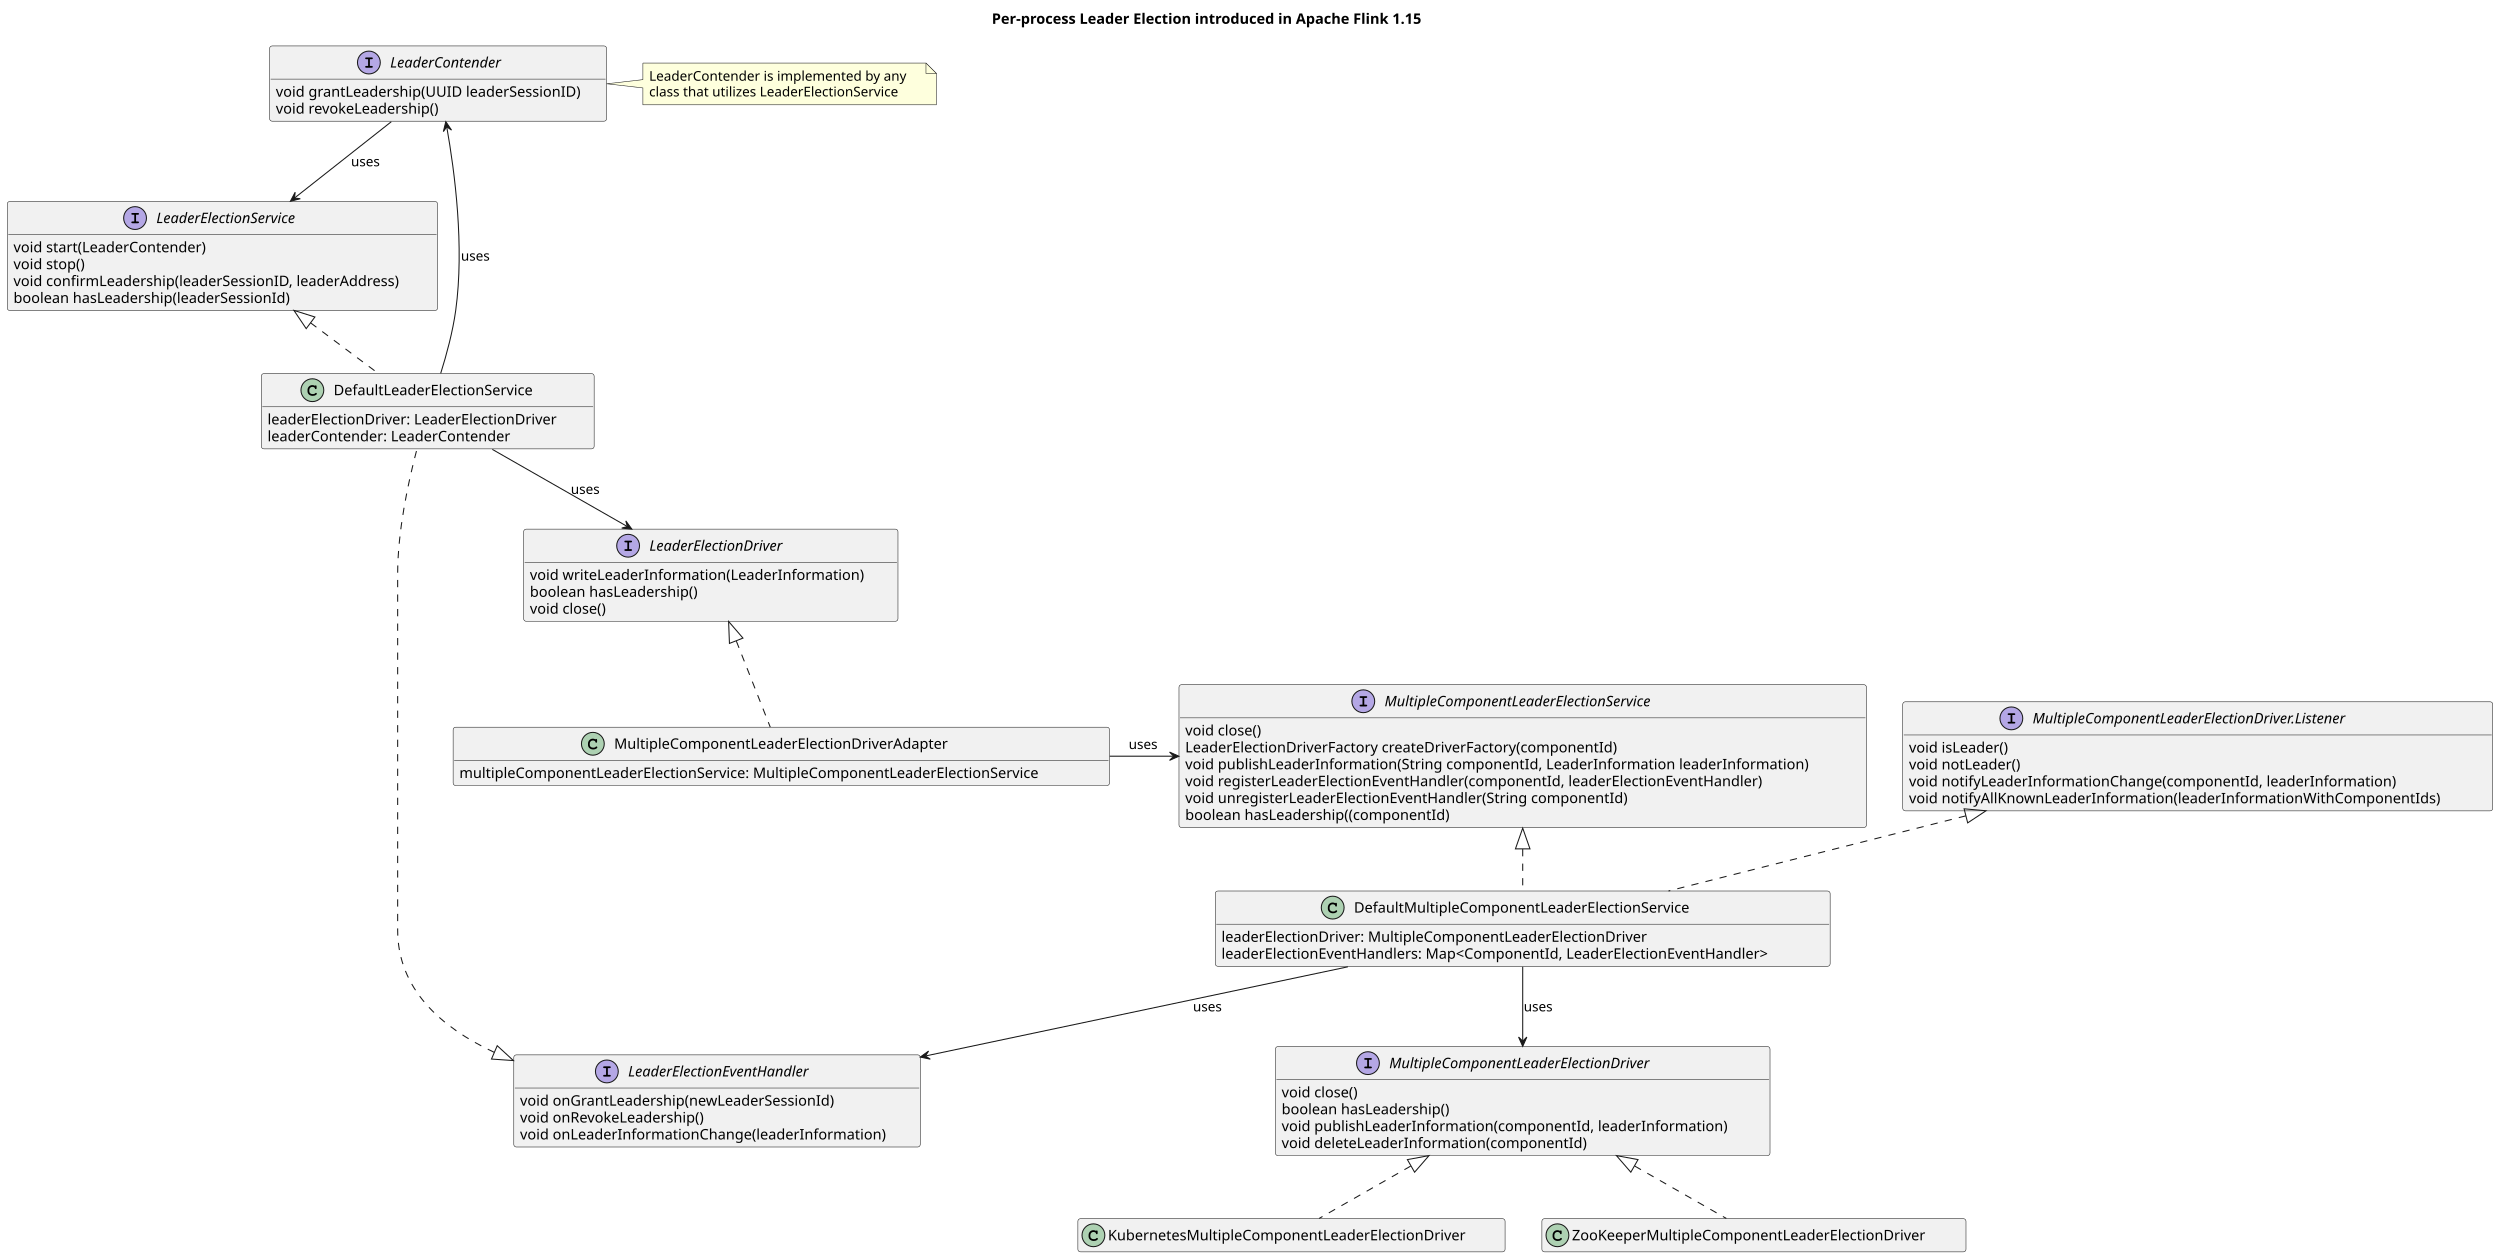
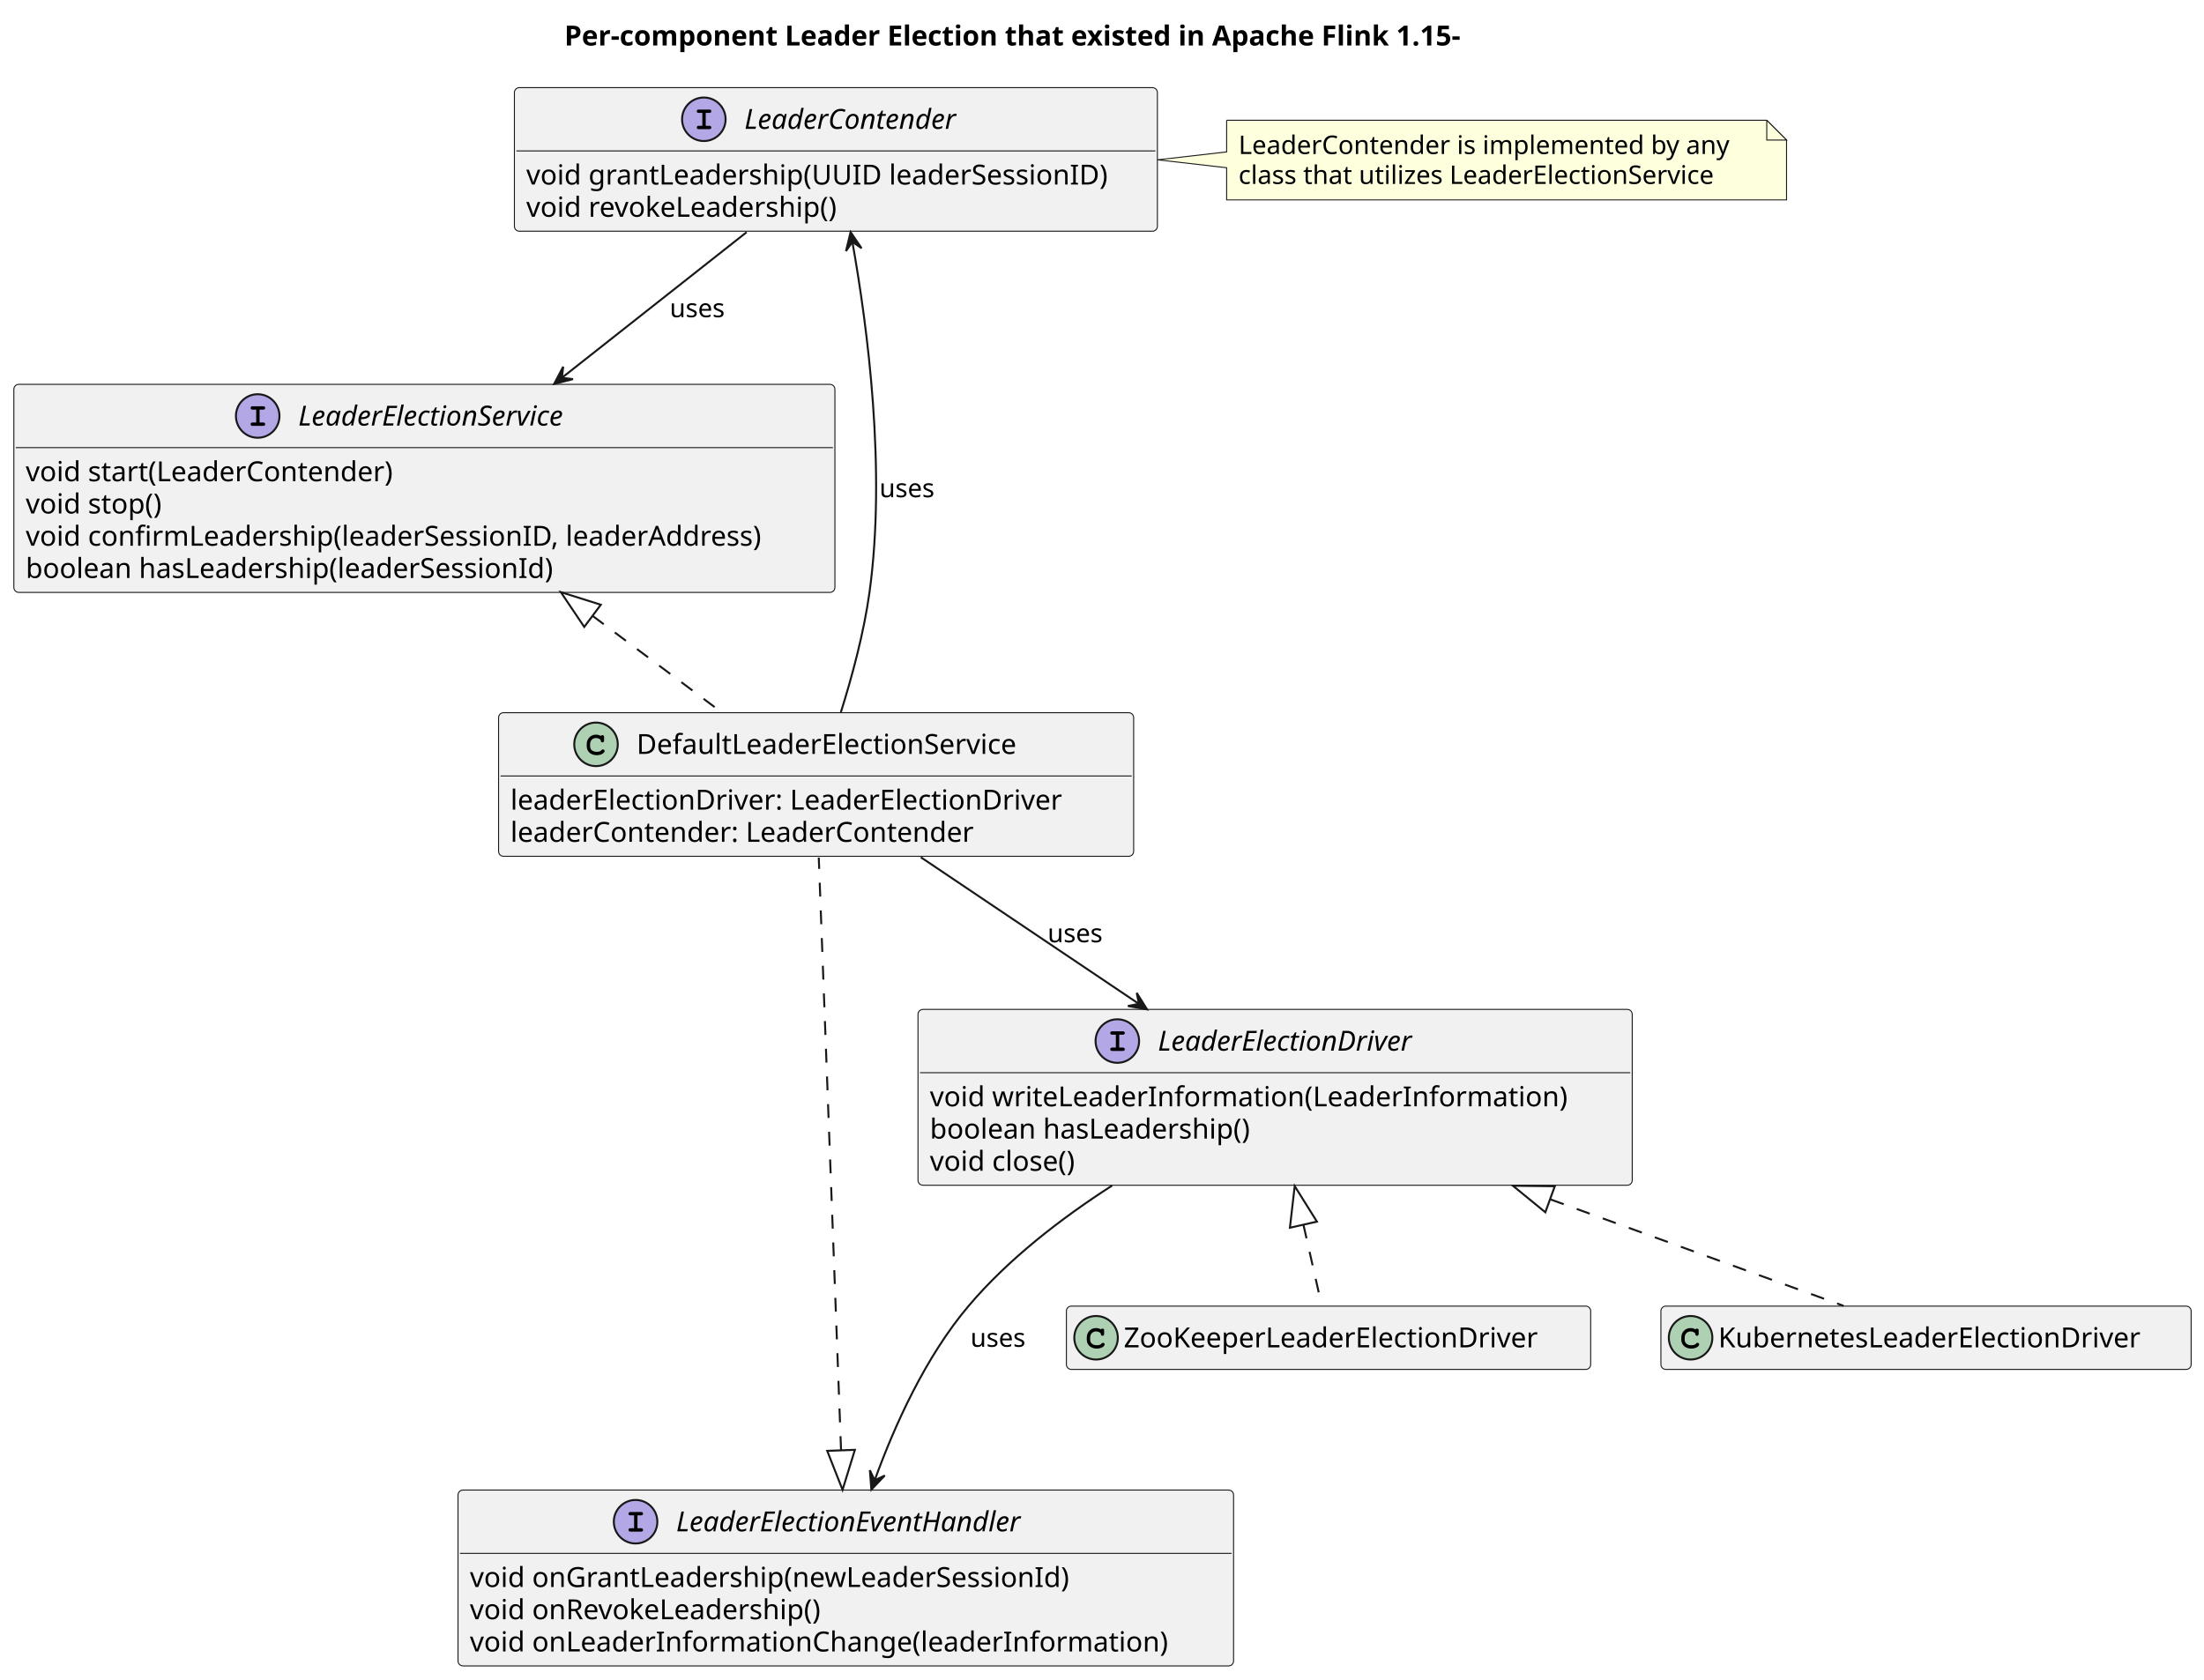
- <svg xmlns="http://www.w3.org/2000/svg" contentStyleType="text/css" height="1214px" preserveAspectRatio="none" style="width:2411px;height:1214px;background:#FFFFFF;" version="1.1" viewBox="0 0 2411 1214" width="2411px" zoomAndPan="magnify">
+ <svg xmlns="http://www.w3.org/2000/svg" contentStyleType="text/css" height="849px" preserveAspectRatio="none" style="width:1114px;height:849px;background:#FFFFFF;" version="1.1" viewBox="0 0 1114 849" width="1114px" zoomAndPan="magnify">
  <defs />
  <g>
-     <text fill="#000000" font-family="sans-serif" font-size="14" font-weight="bold" lengthAdjust="spacing" textLength="484" x="956.5" y="22.995">Per-process Leader Election introduced in Apache Flink 1.15</text>
-     <g id="elem_MultipleComponentLeaderElectionDriver">
-       <rect codeLine="5" fill="#F1F1F1" height="105.188" id="MultipleComponentLeaderElectionDriver" rx="2.5" ry="2.5" style="stroke:#181818;stroke-width:0.5;" width="477" x="1230" y="1009.297" />
-       <ellipse cx="1319.25" cy="1025.297" fill="#B4A7E5" rx="11" ry="11" style="stroke:#181818;stroke-width:1.0;" />
-       <path d="M1320.203,1022.078 L1321.922,1022.078 C1322.312,1022.078 1322.5,1022.047 1322.625,1021.969 C1322.891,1021.812 1323.031,1021.531 1323.031,1021.234 C1323.031,1020.969 1322.922,1020.703 1322.688,1020.531 C1322.516,1020.422 1322.375,1020.391 1321.922,1020.391 L1316.781,1020.391 C1316.344,1020.391 1316.219,1020.406 1316.062,1020.5 C1315.812,1020.656 1315.656,1020.953 1315.656,1021.234 C1315.656,1021.516 1315.797,1021.766 1316.016,1021.938 C1316.172,1022.047 1316.359,1022.078 1316.781,1022.078 L1318.5,1022.078 L1318.5,1028.594 L1316.781,1028.594 C1316.344,1028.594 1316.219,1028.609 1316.062,1028.719 C1315.812,1028.875 1315.656,1029.156 1315.656,1029.453 C1315.656,1029.703 1315.797,1029.969 1316.016,1030.125 C1316.172,1030.25 1316.375,1030.297 1316.781,1030.297 L1321.922,1030.297 C1322.672,1030.297 1323.031,1030.016 1323.031,1029.453 C1323.031,1029.172 1322.922,1028.922 1322.688,1028.75 C1322.516,1028.625 1322.375,1028.594 1321.922,1028.594 L1320.203,1028.594 L1320.203,1022.078 Z " fill="#000000" />
-       <text fill="#000000" font-family="sans-serif" font-size="14" font-style="italic" lengthAdjust="spacing" textLength="290" x="1339.75" y="1030.144">MultipleComponentLeaderElectionDriver</text>
-       <line style="stroke:#181818;stroke-width:0.5;" x1="1231" x2="1706" y1="1041.297" y2="1041.297" />
-       <text fill="#000000" font-family="sans-serif" font-size="14" lengthAdjust="spacing" textLength="81" x="1236" y="1058.292">void close()</text>
-       <text fill="#000000" font-family="sans-serif" font-size="14" lengthAdjust="spacing" textLength="175" x="1236" y="1074.589">boolean hasLeadership()</text>
-       <text fill="#000000" font-family="sans-serif" font-size="14" lengthAdjust="spacing" textLength="465" x="1236" y="1090.886">void publishLeaderInformation(componentId, leaderInformation)</text>
-       <text fill="#000000" font-family="sans-serif" font-size="14" lengthAdjust="spacing" textLength="322" x="1236" y="1107.183">void deleteLeaderInformation(componentId)</text>
-     </g>
-     <g id="elem_MultipleComponentLeaderElectionDriver.Listener">
-       <rect codeLine="13" fill="#F1F1F1" height="105.188" id="MultipleComponentLeaderElectionDriver.Listener" rx="2.5" ry="2.5" style="stroke:#181818;stroke-width:0.5;" width="569" x="1835" y="676.797" />
-       <ellipse cx="1939.75" cy="692.797" fill="#B4A7E5" rx="11" ry="11" style="stroke:#181818;stroke-width:1.0;" />
-       <path d="M1940.703,689.578 L1942.422,689.578 C1942.812,689.578 1943,689.547 1943.125,689.469 C1943.391,689.312 1943.531,689.031 1943.531,688.734 C1943.531,688.469 1943.422,688.203 1943.188,688.031 C1943.016,687.922 1942.875,687.891 1942.422,687.891 L1937.281,687.891 C1936.844,687.891 1936.719,687.906 1936.562,688 C1936.312,688.156 1936.156,688.453 1936.156,688.734 C1936.156,689.016 1936.297,689.266 1936.516,689.438 C1936.672,689.547 1936.859,689.578 1937.281,689.578 L1939,689.578 L1939,696.094 L1937.281,696.094 C1936.844,696.094 1936.719,696.109 1936.562,696.219 C1936.312,696.375 1936.156,696.656 1936.156,696.953 C1936.156,697.203 1936.297,697.469 1936.516,697.625 C1936.672,697.75 1936.875,697.797 1937.281,697.797 L1942.422,697.797 C1943.172,697.797 1943.531,697.516 1943.531,696.953 C1943.531,696.672 1943.422,696.422 1943.188,696.25 C1943.016,696.125 1942.875,696.094 1942.422,696.094 L1940.703,696.094 L1940.703,689.578 Z " fill="#000000" />
-       <text fill="#000000" font-family="sans-serif" font-size="14" font-style="italic" lengthAdjust="spacing" textLength="351" x="1960.25" y="697.644">MultipleComponentLeaderElectionDriver.Listener</text>
-       <line style="stroke:#181818;stroke-width:0.5;" x1="1836" x2="2403" y1="708.797" y2="708.797" />
-       <text fill="#000000" font-family="sans-serif" font-size="14" lengthAdjust="spacing" textLength="104" x="1841" y="725.792">void isLeader()</text>
-       <text fill="#000000" font-family="sans-serif" font-size="14" lengthAdjust="spacing" textLength="118" x="1841" y="742.089">void notLeader()</text>
-       <text fill="#000000" font-family="sans-serif" font-size="14" lengthAdjust="spacing" textLength="510" x="1841" y="758.386">void notifyLeaderInformationChange(componentId, leaderInformation)</text>
-       <text fill="#000000" font-family="sans-serif" font-size="14" lengthAdjust="spacing" textLength="557" x="1841" y="774.683">void notifyAllKnownLeaderInformation(leaderInformationWithComponentIds)</text>
-     </g>
-     <g id="elem_MultipleComponentLeaderElectionService">
-       <rect codeLine="21" fill="#F1F1F1" height="137.781" id="MultipleComponentLeaderElectionService" rx="2.5" ry="2.5" style="stroke:#181818;stroke-width:0.5;" width="663" x="1137" y="660.297" />
-       <ellipse cx="1314.75" cy="676.297" fill="#B4A7E5" rx="11" ry="11" style="stroke:#181818;stroke-width:1.0;" />
-       <path d="M1315.703,673.078 L1317.422,673.078 C1317.812,673.078 1318,673.047 1318.125,672.969 C1318.391,672.812 1318.531,672.531 1318.531,672.234 C1318.531,671.969 1318.422,671.703 1318.188,671.531 C1318.016,671.422 1317.875,671.391 1317.422,671.391 L1312.281,671.391 C1311.844,671.391 1311.719,671.406 1311.562,671.5 C1311.312,671.656 1311.156,671.953 1311.156,672.234 C1311.156,672.516 1311.297,672.766 1311.516,672.938 C1311.672,673.047 1311.859,673.078 1312.281,673.078 L1314,673.078 L1314,679.594 L1312.281,679.594 C1311.844,679.594 1311.719,679.609 1311.562,679.719 C1311.312,679.875 1311.156,680.156 1311.156,680.453 C1311.156,680.703 1311.297,680.969 1311.516,681.125 C1311.672,681.25 1311.875,681.297 1312.281,681.297 L1317.422,681.297 C1318.172,681.297 1318.531,681.016 1318.531,680.453 C1318.531,680.172 1318.422,679.922 1318.188,679.75 C1318.016,679.625 1317.875,679.594 1317.422,679.594 L1315.703,679.594 L1315.703,673.078 Z " fill="#000000" />
-       <text fill="#000000" font-family="sans-serif" font-size="14" font-style="italic" lengthAdjust="spacing" textLength="299" x="1335.25" y="681.144">MultipleComponentLeaderElectionService</text>
-       <line style="stroke:#181818;stroke-width:0.5;" x1="1138" x2="1799" y1="692.297" y2="692.297" />
-       <text fill="#000000" font-family="sans-serif" font-size="14" lengthAdjust="spacing" textLength="81" x="1143" y="709.292">void close()</text>
-       <text fill="#000000" font-family="sans-serif" font-size="14" lengthAdjust="spacing" textLength="462" x="1143" y="725.589">LeaderElectionDriverFactory createDriverFactory(componentId)</text>
-       <text fill="#000000" font-family="sans-serif" font-size="14" lengthAdjust="spacing" textLength="651" x="1143" y="741.886">void publishLeaderInformation(String componentId, LeaderInformation leaderInformation)</text>
-       <text fill="#000000" font-family="sans-serif" font-size="14" lengthAdjust="spacing" textLength="612" x="1143" y="758.183">void registerLeaderElectionEventHandler(componentId, leaderElectionEventHandler)</text>
-       <text fill="#000000" font-family="sans-serif" font-size="14" lengthAdjust="spacing" textLength="468" x="1143" y="774.48">void unregisterLeaderElectionEventHandler(String componentId)</text>
-       <text fill="#000000" font-family="sans-serif" font-size="14" lengthAdjust="spacing" textLength="277" x="1143" y="790.776">boolean hasLeadership((componentId)</text>
-     </g>
+     <text fill="#000000" font-family="sans-serif" font-size="14" font-weight="bold" lengthAdjust="spacing" textLength="530" x="285.25" y="22.995">Per-component Leader Election that existed in Apache Flink 1.15-</text>
    <g id="elem_LeaderContender">
-       <rect codeLine="31" fill="#F1F1F1" height="72.594" id="LeaderContender" rx="2.5" ry="2.5" style="stroke:#181818;stroke-width:0.5;" width="325" x="260" y="44.297" />
+       <rect codeLine="5" fill="#F1F1F1" height="72.594" id="LeaderContender" rx="2.5" ry="2.5" style="stroke:#181818;stroke-width:0.5;" width="325" x="260" y="44.297" />
      <ellipse cx="355.75" cy="60.297" fill="#B4A7E5" rx="11" ry="11" style="stroke:#181818;stroke-width:1.0;" />
      <path d="M356.703,57.078 L358.422,57.078 C358.812,57.078 359,57.047 359.125,56.969 C359.391,56.812 359.531,56.531 359.531,56.234 C359.531,55.969 359.422,55.703 359.188,55.531 C359.016,55.422 358.875,55.391 358.422,55.391 L353.281,55.391 C352.844,55.391 352.719,55.406 352.562,55.5 C352.312,55.656 352.156,55.953 352.156,56.234 C352.156,56.516 352.297,56.766 352.516,56.938 C352.672,57.047 352.859,57.078 353.281,57.078 L355,57.078 L355,63.594 L353.281,63.594 C352.844,63.594 352.719,63.609 352.562,63.719 C352.312,63.875 352.156,64.156 352.156,64.453 C352.156,64.703 352.297,64.969 352.516,65.125 C352.672,65.25 352.875,65.297 353.281,65.297 L358.422,65.297 C359.172,65.297 359.531,65.016 359.531,64.453 C359.531,64.172 359.422,63.922 359.188,63.75 C359.016,63.625 358.875,63.594 358.422,63.594 L356.703,63.594 L356.703,57.078 Z " fill="#000000" />
      <text fill="#000000" font-family="sans-serif" font-size="14" font-style="italic" lengthAdjust="spacing" textLength="125" x="376.25" y="65.144">LeaderContender</text>
      <line style="stroke:#181818;stroke-width:0.5;" x1="261" x2="584" y1="76.297" y2="76.297" />
      <text fill="#000000" font-family="sans-serif" font-size="14" lengthAdjust="spacing" textLength="313" x="266" y="93.292">void grantLeadership(UUID leaderSessionID)</text>
      <text fill="#000000" font-family="sans-serif" font-size="14" lengthAdjust="spacing" textLength="173" x="266" y="109.589">void revokeLeadership()</text>
    </g>
-     <g id="elem_GMN6">
+     <g id="elem_GMN3">
      <path d="M620,60.797 L620,76.797 L585.048,80.797 L620,84.797 L620,101.062 A0,0 0 0 0 620,101.062 L903,101.062 A0,0 0 0 0 903,101.062 L903,70.797 L893,60.797 L620,60.797 A0,0 0 0 0 620,60.797 " fill="#FEFFDD" style="stroke:#181818;stroke-width:0.5;" />
      <path d="M893,60.797 L893,70.797 L903,70.797 L893,60.797 " fill="#FEFFDD" style="stroke:#181818;stroke-width:0.5;" />
      <text fill="#000000" font-family="sans-serif" font-size="13" lengthAdjust="spacing" textLength="262" x="626" y="77.864">LeaderContender is implemented by any</text>
      <text fill="#000000" font-family="sans-serif" font-size="13" lengthAdjust="spacing" textLength="255" x="626" y="92.997">class that utilizes LeaderElectionService</text>
    </g>
    <g id="elem_LeaderElectionDriver">
-       <rect codeLine="38" fill="#F1F1F1" height="88.891" id="LeaderElectionDriver" rx="2.5" ry="2.5" style="stroke:#181818;stroke-width:0.5;" width="361" x="505" y="510.297" />
-       <ellipse cx="605.75" cy="526.297" fill="#B4A7E5" rx="11" ry="11" style="stroke:#181818;stroke-width:1.0;" />
-       <path d="M606.703,523.078 L608.422,523.078 C608.812,523.078 609,523.047 609.125,522.969 C609.391,522.812 609.531,522.531 609.531,522.234 C609.531,521.969 609.422,521.703 609.188,521.531 C609.016,521.422 608.875,521.391 608.422,521.391 L603.281,521.391 C602.844,521.391 602.719,521.406 602.562,521.5 C602.312,521.656 602.156,521.953 602.156,522.234 C602.156,522.516 602.297,522.766 602.516,522.938 C602.672,523.047 602.859,523.078 603.281,523.078 L605,523.078 L605,529.594 L603.281,529.594 C602.844,529.594 602.719,529.609 602.562,529.719 C602.312,529.875 602.156,530.156 602.156,530.453 C602.156,530.703 602.297,530.969 602.516,531.125 C602.672,531.25 602.875,531.297 603.281,531.297 L608.422,531.297 C609.172,531.297 609.531,531.016 609.531,530.453 C609.531,530.172 609.422,529.922 609.188,529.75 C609.016,529.625 608.875,529.594 608.422,529.594 L606.703,529.594 L606.703,523.078 Z " fill="#000000" />
-       <text fill="#000000" font-family="sans-serif" font-size="14" font-style="italic" lengthAdjust="spacing" textLength="151" x="626.25" y="531.144">LeaderElectionDriver</text>
-       <line style="stroke:#181818;stroke-width:0.5;" x1="506" x2="865" y1="542.297" y2="542.297" />
-       <text fill="#000000" font-family="sans-serif" font-size="14" lengthAdjust="spacing" textLength="349" x="511" y="559.292">void writeLeaderInformation(LeaderInformation)</text>
-       <text fill="#000000" font-family="sans-serif" font-size="14" lengthAdjust="spacing" textLength="175" x="511" y="575.589">boolean hasLeadership()</text>
-       <text fill="#000000" font-family="sans-serif" font-size="14" lengthAdjust="spacing" textLength="81" x="511" y="591.886">void close()</text>
+       <rect codeLine="12" fill="#F1F1F1" height="88.891" id="LeaderElectionDriver" rx="2.5" ry="2.5" style="stroke:#181818;stroke-width:0.5;" width="361" x="464" y="510.297" />
+       <ellipse cx="564.75" cy="526.297" fill="#B4A7E5" rx="11" ry="11" style="stroke:#181818;stroke-width:1.0;" />
+       <path d="M565.703,523.078 L567.422,523.078 C567.812,523.078 568,523.047 568.125,522.969 C568.391,522.812 568.531,522.531 568.531,522.234 C568.531,521.969 568.422,521.703 568.188,521.531 C568.016,521.422 567.875,521.391 567.422,521.391 L562.281,521.391 C561.844,521.391 561.719,521.406 561.562,521.5 C561.312,521.656 561.156,521.953 561.156,522.234 C561.156,522.516 561.297,522.766 561.516,522.938 C561.672,523.047 561.859,523.078 562.281,523.078 L564,523.078 L564,529.594 L562.281,529.594 C561.844,529.594 561.719,529.609 561.562,529.719 C561.312,529.875 561.156,530.156 561.156,530.453 C561.156,530.703 561.297,530.969 561.516,531.125 C561.672,531.25 561.875,531.297 562.281,531.297 L567.422,531.297 C568.172,531.297 568.531,531.016 568.531,530.453 C568.531,530.172 568.422,529.922 568.188,529.75 C568.016,529.625 567.875,529.594 567.422,529.594 L565.703,529.594 L565.703,523.078 Z " fill="#000000" />
+       <text fill="#000000" font-family="sans-serif" font-size="14" font-style="italic" lengthAdjust="spacing" textLength="151" x="585.25" y="531.144">LeaderElectionDriver</text>
+       <line style="stroke:#181818;stroke-width:0.5;" x1="465" x2="824" y1="542.297" y2="542.297" />
+       <text fill="#000000" font-family="sans-serif" font-size="14" lengthAdjust="spacing" textLength="349" x="470" y="559.292">void writeLeaderInformation(LeaderInformation)</text>
+       <text fill="#000000" font-family="sans-serif" font-size="14" lengthAdjust="spacing" textLength="175" x="470" y="575.589">boolean hasLeadership()</text>
+       <text fill="#000000" font-family="sans-serif" font-size="14" lengthAdjust="spacing" textLength="81" x="470" y="591.886">void close()</text>
    </g>
    <g id="elem_LeaderElectionEventHandler">
-       <rect codeLine="45" fill="#F1F1F1" height="88.891" id="LeaderElectionEventHandler" rx="2.5" ry="2.5" style="stroke:#181818;stroke-width:0.5;" width="392" x="495.5" y="1017.297" />
-       <ellipse cx="585.25" cy="1033.297" fill="#B4A7E5" rx="11" ry="11" style="stroke:#181818;stroke-width:1.0;" />
-       <path d="M586.203,1030.078 L587.922,1030.078 C588.312,1030.078 588.5,1030.047 588.625,1029.969 C588.891,1029.812 589.031,1029.531 589.031,1029.234 C589.031,1028.969 588.922,1028.703 588.688,1028.531 C588.516,1028.422 588.375,1028.391 587.922,1028.391 L582.781,1028.391 C582.344,1028.391 582.219,1028.406 582.062,1028.5 C581.812,1028.656 581.656,1028.953 581.656,1029.234 C581.656,1029.516 581.797,1029.766 582.016,1029.938 C582.172,1030.047 582.359,1030.078 582.781,1030.078 L584.5,1030.078 L584.5,1036.594 L582.781,1036.594 C582.344,1036.594 582.219,1036.609 582.062,1036.719 C581.812,1036.875 581.656,1037.156 581.656,1037.453 C581.656,1037.703 581.797,1037.969 582.016,1038.125 C582.172,1038.25 582.375,1038.297 582.781,1038.297 L587.922,1038.297 C588.672,1038.297 589.031,1038.016 589.031,1037.453 C589.031,1037.172 588.922,1036.922 588.688,1036.75 C588.516,1036.625 588.375,1036.594 587.922,1036.594 L586.203,1036.594 L586.203,1030.078 Z " fill="#000000" />
-       <text fill="#000000" font-family="sans-serif" font-size="14" font-style="italic" lengthAdjust="spacing" textLength="204" x="605.75" y="1038.144">LeaderElectionEventHandler</text>
-       <line style="stroke:#181818;stroke-width:0.5;" x1="496.5" x2="886.5" y1="1049.297" y2="1049.297" />
-       <text fill="#000000" font-family="sans-serif" font-size="14" lengthAdjust="spacing" textLength="327" x="501.5" y="1066.292">void onGrantLeadership(newLeaderSessionId)</text>
-       <text fill="#000000" font-family="sans-serif" font-size="14" lengthAdjust="spacing" textLength="195" x="501.5" y="1082.589">void onRevokeLeadership()</text>
-       <text fill="#000000" font-family="sans-serif" font-size="14" lengthAdjust="spacing" textLength="380" x="501.5" y="1098.886">void onLeaderInformationChange(leaderInformation)</text>
+       <rect codeLine="19" fill="#F1F1F1" height="88.891" id="LeaderElectionEventHandler" rx="2.5" ry="2.5" style="stroke:#181818;stroke-width:0.5;" width="392" x="231.5" y="753.297" />
+       <ellipse cx="321.25" cy="769.297" fill="#B4A7E5" rx="11" ry="11" style="stroke:#181818;stroke-width:1.0;" />
+       <path d="M322.203,766.078 L323.922,766.078 C324.312,766.078 324.5,766.047 324.625,765.969 C324.891,765.812 325.031,765.531 325.031,765.234 C325.031,764.969 324.922,764.703 324.688,764.531 C324.516,764.422 324.375,764.391 323.922,764.391 L318.781,764.391 C318.344,764.391 318.219,764.406 318.062,764.5 C317.812,764.656 317.656,764.953 317.656,765.234 C317.656,765.516 317.797,765.766 318.016,765.938 C318.172,766.047 318.359,766.078 318.781,766.078 L320.5,766.078 L320.5,772.594 L318.781,772.594 C318.344,772.594 318.219,772.609 318.062,772.719 C317.812,772.875 317.656,773.156 317.656,773.453 C317.656,773.703 317.797,773.969 318.016,774.125 C318.172,774.25 318.375,774.297 318.781,774.297 L323.922,774.297 C324.672,774.297 325.031,774.016 325.031,773.453 C325.031,773.172 324.922,772.922 324.688,772.75 C324.516,772.625 324.375,772.594 323.922,772.594 L322.203,772.594 L322.203,766.078 Z " fill="#000000" />
+       <text fill="#000000" font-family="sans-serif" font-size="14" font-style="italic" lengthAdjust="spacing" textLength="204" x="341.75" y="774.144">LeaderElectionEventHandler</text>
+       <line style="stroke:#181818;stroke-width:0.5;" x1="232.5" x2="622.5" y1="785.297" y2="785.297" />
+       <text fill="#000000" font-family="sans-serif" font-size="14" lengthAdjust="spacing" textLength="327" x="237.5" y="802.292">void onGrantLeadership(newLeaderSessionId)</text>
+       <text fill="#000000" font-family="sans-serif" font-size="14" lengthAdjust="spacing" textLength="195" x="237.5" y="818.589">void onRevokeLeadership()</text>
+       <text fill="#000000" font-family="sans-serif" font-size="14" lengthAdjust="spacing" textLength="380" x="237.5" y="834.886">void onLeaderInformationChange(leaderInformation)</text>
    </g>
    <g id="elem_LeaderElectionService">
-       <rect codeLine="52" fill="#F1F1F1" height="105.188" id="LeaderElectionService" rx="2.5" ry="2.5" style="stroke:#181818;stroke-width:0.5;" width="415" x="7" y="194.297" />
+       <rect codeLine="26" fill="#F1F1F1" height="105.188" id="LeaderElectionService" rx="2.5" ry="2.5" style="stroke:#181818;stroke-width:0.5;" width="415" x="7" y="194.297" />
      <ellipse cx="130.25" cy="210.297" fill="#B4A7E5" rx="11" ry="11" style="stroke:#181818;stroke-width:1.0;" />
      <path d="M131.203,207.078 L132.922,207.078 C133.312,207.078 133.5,207.047 133.625,206.969 C133.891,206.812 134.031,206.531 134.031,206.234 C134.031,205.969 133.922,205.703 133.688,205.531 C133.516,205.422 133.375,205.391 132.922,205.391 L127.781,205.391 C127.344,205.391 127.219,205.406 127.062,205.5 C126.812,205.656 126.656,205.953 126.656,206.234 C126.656,206.516 126.797,206.766 127.016,206.938 C127.172,207.047 127.359,207.078 127.781,207.078 L129.5,207.078 L129.5,213.594 L127.781,213.594 C127.344,213.594 127.219,213.609 127.062,213.719 C126.812,213.875 126.656,214.156 126.656,214.453 C126.656,214.703 126.797,214.969 127.016,215.125 C127.172,215.25 127.375,215.297 127.781,215.297 L132.922,215.297 C133.672,215.297 134.031,215.016 134.031,214.453 C134.031,214.172 133.922,213.922 133.688,213.75 C133.516,213.625 133.375,213.594 132.922,213.594 L131.203,213.594 L131.203,207.078 Z " fill="#000000" />
      <text fill="#000000" font-family="sans-serif" font-size="14" font-style="italic" lengthAdjust="spacing" textLength="160" x="150.75" y="215.144">LeaderElectionService</text>
      <line style="stroke:#181818;stroke-width:0.5;" x1="8" x2="421" y1="226.297" y2="226.297" />
      <text fill="#000000" font-family="sans-serif" font-size="14" lengthAdjust="spacing" textLength="205" x="13" y="243.292">void start(LeaderContender)</text>
      <text fill="#000000" font-family="sans-serif" font-size="14" lengthAdjust="spacing" textLength="77" x="13" y="259.589">void stop()</text>
      <text fill="#000000" font-family="sans-serif" font-size="14" lengthAdjust="spacing" textLength="403" x="13" y="275.886">void confirmLeadership(leaderSessionID, leaderAddress)</text>
      <text fill="#000000" font-family="sans-serif" font-size="14" lengthAdjust="spacing" textLength="287" x="13" y="292.183">boolean hasLeadership(leaderSessionId)</text>
    </g>
-     <g id="elem_DefaultMultipleComponentLeaderElectionService">
-       <rect codeLine="80" fill="#F1F1F1" height="72.594" id="DefaultMultipleComponentLeaderElectionService" rx="2.5" ry="2.5" style="stroke:#181818;stroke-width:0.5;" width="593" x="1172" y="859.297" />
-       <ellipse cx="1285.25" cy="875.297" fill="#ADD1B2" rx="11" ry="11" style="stroke:#181818;stroke-width:1.0;" />
-       <path d="M1287.594,870.969 C1286.656,870.531 1286.062,870.391 1285.188,870.391 C1282.562,870.391 1280.562,872.469 1280.562,875.188 L1280.562,876.312 C1280.562,878.891 1282.672,880.781 1285.562,880.781 C1286.781,880.781 1287.938,880.484 1288.688,879.938 C1289.266,879.531 1289.594,879.078 1289.594,878.688 C1289.594,878.234 1289.203,877.844 1288.734,877.844 C1288.516,877.844 1288.312,877.922 1288.125,878.109 C1287.672,878.594 1287.672,878.594 1287.484,878.688 C1287.062,878.953 1286.375,879.078 1285.609,879.078 C1283.562,879.078 1282.266,877.984 1282.266,876.281 L1282.266,875.188 C1282.266,873.406 1283.516,872.094 1285.25,872.094 C1285.828,872.094 1286.438,872.25 1286.906,872.5 C1287.391,872.781 1287.562,873 1287.656,873.406 C1287.719,873.812 1287.75,873.938 1287.891,874.062 C1288.031,874.203 1288.266,874.312 1288.484,874.312 C1288.75,874.312 1289.016,874.172 1289.188,873.953 C1289.297,873.797 1289.328,873.609 1289.328,873.188 L1289.328,871.766 C1289.328,871.328 1289.312,871.203 1289.219,871.047 C1289.062,870.781 1288.781,870.641 1288.484,870.641 C1288.188,870.641 1287.984,870.734 1287.766,871.047 L1287.594,870.969 Z " fill="#000000" />
-       <text fill="#000000" font-family="sans-serif" font-size="14" lengthAdjust="spacing" textLength="358" x="1305.75" y="880.144">DefaultMultipleComponentLeaderElectionService</text>
-       <line style="stroke:#181818;stroke-width:0.5;" x1="1173" x2="1764" y1="891.297" y2="891.297" />
-       <text fill="#000000" font-family="sans-serif" font-size="14" lengthAdjust="spacing" textLength="453" x="1178" y="908.292">leaderElectionDriver: MultipleComponentLeaderElectionDriver</text>
-       <text fill="#000000" font-family="sans-serif" font-size="14" lengthAdjust="spacing" textLength="581" x="1178" y="924.589">leaderElectionEventHandlers: Map&lt;ComponentId, LeaderElectionEventHandler&gt;</text>
-     </g>
    <g id="elem_DefaultLeaderElectionService">
-       <rect codeLine="82" fill="#F1F1F1" height="72.594" id="DefaultLeaderElectionService" rx="2.5" ry="2.5" style="stroke:#181818;stroke-width:0.5;" width="321" x="252" y="360.297" />
+       <rect codeLine="46" fill="#F1F1F1" height="72.594" id="DefaultLeaderElectionService" rx="2.5" ry="2.5" style="stroke:#181818;stroke-width:0.5;" width="321" x="252" y="360.297" />
      <ellipse cx="301.25" cy="376.297" fill="#ADD1B2" rx="11" ry="11" style="stroke:#181818;stroke-width:1.0;" />
      <path d="M303.594,371.969 C302.656,371.531 302.062,371.391 301.188,371.391 C298.562,371.391 296.562,373.469 296.562,376.188 L296.562,377.312 C296.562,379.891 298.672,381.781 301.562,381.781 C302.781,381.781 303.938,381.484 304.688,380.938 C305.266,380.531 305.594,380.078 305.594,379.688 C305.594,379.234 305.203,378.844 304.734,378.844 C304.516,378.844 304.312,378.922 304.125,379.109 C303.672,379.594 303.672,379.594 303.484,379.688 C303.062,379.953 302.375,380.078 301.609,380.078 C299.562,380.078 298.266,378.984 298.266,377.281 L298.266,376.188 C298.266,374.406 299.516,373.094 301.25,373.094 C301.828,373.094 302.438,373.25 302.906,373.5 C303.391,373.781 303.562,374 303.656,374.406 C303.719,374.812 303.75,374.938 303.891,375.062 C304.031,375.203 304.266,375.312 304.484,375.312 C304.75,375.312 305.016,375.172 305.188,374.953 C305.297,374.797 305.328,374.609 305.328,374.188 L305.328,372.766 C305.328,372.328 305.312,372.203 305.219,372.047 C305.062,371.781 304.781,371.641 304.484,371.641 C304.188,371.641 303.984,371.734 303.766,372.047 L303.594,371.969 Z " fill="#000000" />
      <text fill="#000000" font-family="sans-serif" font-size="14" lengthAdjust="spacing" textLength="214" x="321.75" y="381.144">DefaultLeaderElectionService</text>
      <line style="stroke:#181818;stroke-width:0.5;" x1="253" x2="572" y1="392.297" y2="392.297" />
      <text fill="#000000" font-family="sans-serif" font-size="14" lengthAdjust="spacing" textLength="309" x="258" y="409.292">leaderElectionDriver: LeaderElectionDriver</text>
      <text fill="#000000" font-family="sans-serif" font-size="14" lengthAdjust="spacing" textLength="257" x="258" y="425.589">leaderContender: LeaderContender</text>
    </g>
-     <g id="elem_MultipleComponentLeaderElectionDriverAdapter">
-       <rect codeLine="77" fill="#F1F1F1" height="56.297" id="MultipleComponentLeaderElectionDriverAdapter" rx="2.5" ry="2.5" style="stroke:#181818;stroke-width:0.5;" width="633" x="437" y="701.297" />
-       <ellipse cx="571.75" cy="717.297" fill="#ADD1B2" rx="11" ry="11" style="stroke:#181818;stroke-width:1.0;" />
-       <path d="M574.094,712.969 C573.156,712.531 572.562,712.391 571.688,712.391 C569.062,712.391 567.062,714.469 567.062,717.188 L567.062,718.312 C567.062,720.891 569.172,722.781 572.062,722.781 C573.281,722.781 574.438,722.484 575.188,721.938 C575.766,721.531 576.094,721.078 576.094,720.688 C576.094,720.234 575.703,719.844 575.234,719.844 C575.016,719.844 574.812,719.922 574.625,720.109 C574.172,720.594 574.172,720.594 573.984,720.688 C573.562,720.953 572.875,721.078 572.109,721.078 C570.062,721.078 568.766,719.984 568.766,718.281 L568.766,717.188 C568.766,715.406 570.016,714.094 571.75,714.094 C572.328,714.094 572.938,714.25 573.406,714.5 C573.891,714.781 574.062,715 574.156,715.406 C574.219,715.812 574.25,715.938 574.391,716.062 C574.531,716.203 574.766,716.312 574.984,716.312 C575.25,716.312 575.516,716.172 575.688,715.953 C575.797,715.797 575.828,715.609 575.828,715.188 L575.828,713.766 C575.828,713.328 575.812,713.203 575.719,713.047 C575.562,712.781 575.281,712.641 574.984,712.641 C574.688,712.641 574.484,712.734 574.266,713.047 L574.094,712.969 Z " fill="#000000" />
-       <text fill="#000000" font-family="sans-serif" font-size="14" lengthAdjust="spacing" textLength="355" x="592.25" y="722.144">MultipleComponentLeaderElectionDriverAdapter</text>
-       <line style="stroke:#181818;stroke-width:0.5;" x1="438" x2="1069" y1="733.297" y2="733.297" />
-       <text fill="#000000" font-family="sans-serif" font-size="14" lengthAdjust="spacing" textLength="621" x="443" y="750.292">multipleComponentLeaderElectionService: MultipleComponentLeaderElectionService</text>
+     <g id="elem_ZooKeeperLeaderElectionDriver">
+       <rect codeLine="40" fill="#F1F1F1" height="32" id="ZooKeeperLeaderElectionDriver" rx="2.5" ry="2.5" style="stroke:#181818;stroke-width:0.5;" width="265" x="539" y="660.297" />
+       <ellipse cx="554" cy="676.297" fill="#ADD1B2" rx="11" ry="11" style="stroke:#181818;stroke-width:1.0;" />
+       <path d="M556.344,671.969 C555.406,671.531 554.812,671.391 553.938,671.391 C551.312,671.391 549.312,673.469 549.312,676.188 L549.312,677.312 C549.312,679.891 551.422,681.781 554.312,681.781 C555.531,681.781 556.688,681.484 557.438,680.938 C558.016,680.531 558.344,680.078 558.344,679.688 C558.344,679.234 557.953,678.844 557.484,678.844 C557.266,678.844 557.062,678.922 556.875,679.109 C556.422,679.594 556.422,679.594 556.234,679.688 C555.812,679.953 555.125,680.078 554.359,680.078 C552.312,680.078 551.016,678.984 551.016,677.281 L551.016,676.188 C551.016,674.406 552.266,673.094 554,673.094 C554.578,673.094 555.188,673.25 555.656,673.5 C556.141,673.781 556.312,674 556.406,674.406 C556.469,674.812 556.5,674.938 556.641,675.062 C556.781,675.203 557.016,675.312 557.234,675.312 C557.5,675.312 557.766,675.172 557.938,674.953 C558.047,674.797 558.078,674.609 558.078,674.188 L558.078,672.766 C558.078,672.328 558.062,672.203 557.969,672.047 C557.812,671.781 557.531,671.641 557.234,671.641 C556.938,671.641 556.734,671.734 556.516,672.047 L556.344,671.969 Z " fill="#000000" />
+       <text fill="#000000" font-family="sans-serif" font-size="14" lengthAdjust="spacing" textLength="233" x="568" y="681.144">ZooKeeperLeaderElectionDriver</text>
    </g>
-     <g id="elem_KubernetesMultipleComponentLeaderElectionDriver">
-       <rect codeLine="84" fill="#F1F1F1" height="32" id="KubernetesMultipleComponentLeaderElectionDriver" rx="2.5" ry="2.5" style="stroke:#181818;stroke-width:0.5;" width="412" x="1039.5" y="1175.297" />
-       <ellipse cx="1054.5" cy="1191.297" fill="#ADD1B2" rx="11" ry="11" style="stroke:#181818;stroke-width:1.0;" />
-       <path d="M1056.844,1186.969 C1055.906,1186.531 1055.312,1186.391 1054.438,1186.391 C1051.812,1186.391 1049.812,1188.469 1049.812,1191.188 L1049.812,1192.312 C1049.812,1194.891 1051.922,1196.781 1054.812,1196.781 C1056.031,1196.781 1057.188,1196.484 1057.938,1195.938 C1058.516,1195.531 1058.844,1195.078 1058.844,1194.688 C1058.844,1194.234 1058.453,1193.844 1057.984,1193.844 C1057.766,1193.844 1057.562,1193.922 1057.375,1194.109 C1056.922,1194.594 1056.922,1194.594 1056.734,1194.688 C1056.312,1194.953 1055.625,1195.078 1054.859,1195.078 C1052.812,1195.078 1051.516,1193.984 1051.516,1192.281 L1051.516,1191.188 C1051.516,1189.406 1052.766,1188.094 1054.5,1188.094 C1055.078,1188.094 1055.688,1188.25 1056.156,1188.5 C1056.641,1188.781 1056.812,1189 1056.906,1189.406 C1056.969,1189.812 1057,1189.938 1057.141,1190.062 C1057.281,1190.203 1057.516,1190.312 1057.734,1190.312 C1058,1190.312 1058.266,1190.172 1058.438,1189.953 C1058.547,1189.797 1058.578,1189.609 1058.578,1189.188 L1058.578,1187.766 C1058.578,1187.328 1058.562,1187.203 1058.469,1187.047 C1058.312,1186.781 1058.031,1186.641 1057.734,1186.641 C1057.438,1186.641 1057.234,1186.734 1057.016,1187.047 L1056.844,1186.969 Z " fill="#000000" />
-       <text fill="#000000" font-family="sans-serif" font-size="14" lengthAdjust="spacing" textLength="380" x="1068.5" y="1196.144">KubernetesMultipleComponentLeaderElectionDriver</text>
+     <g id="elem_KubernetesLeaderElectionDriver">
+       <rect codeLine="43" fill="#F1F1F1" height="32" id="KubernetesLeaderElectionDriver" rx="2.5" ry="2.5" style="stroke:#181818;stroke-width:0.5;" width="268" x="839.5" y="660.297" />
+       <ellipse cx="854.5" cy="676.297" fill="#ADD1B2" rx="11" ry="11" style="stroke:#181818;stroke-width:1.0;" />
+       <path d="M856.844,671.969 C855.906,671.531 855.312,671.391 854.438,671.391 C851.812,671.391 849.812,673.469 849.812,676.188 L849.812,677.312 C849.812,679.891 851.922,681.781 854.812,681.781 C856.031,681.781 857.188,681.484 857.938,680.938 C858.516,680.531 858.844,680.078 858.844,679.688 C858.844,679.234 858.453,678.844 857.984,678.844 C857.766,678.844 857.562,678.922 857.375,679.109 C856.922,679.594 856.922,679.594 856.734,679.688 C856.312,679.953 855.625,680.078 854.859,680.078 C852.812,680.078 851.516,678.984 851.516,677.281 L851.516,676.188 C851.516,674.406 852.766,673.094 854.5,673.094 C855.078,673.094 855.688,673.25 856.156,673.5 C856.641,673.781 856.812,674 856.906,674.406 C856.969,674.812 857,674.938 857.141,675.062 C857.281,675.203 857.516,675.312 857.734,675.312 C858,675.312 858.266,675.172 858.438,674.953 C858.547,674.797 858.578,674.609 858.578,674.188 L858.578,672.766 C858.578,672.328 858.562,672.203 858.469,672.047 C858.312,671.781 858.031,671.641 857.734,671.641 C857.438,671.641 857.234,671.734 857.016,672.047 L856.844,671.969 Z " fill="#000000" />
+       <text fill="#000000" font-family="sans-serif" font-size="14" lengthAdjust="spacing" textLength="236" x="868.5" y="681.144">KubernetesLeaderElectionDriver</text>
    </g>
-     <g id="elem_ZooKeeperMultipleComponentLeaderElectionDriver">
-       <rect codeLine="87" fill="#F1F1F1" height="32" id="ZooKeeperMultipleComponentLeaderElectionDriver" rx="2.5" ry="2.5" style="stroke:#181818;stroke-width:0.5;" width="409" x="1487" y="1175.297" />
-       <ellipse cx="1502" cy="1191.297" fill="#ADD1B2" rx="11" ry="11" style="stroke:#181818;stroke-width:1.0;" />
-       <path d="M1504.344,1186.969 C1503.406,1186.531 1502.812,1186.391 1501.938,1186.391 C1499.312,1186.391 1497.312,1188.469 1497.312,1191.188 L1497.312,1192.312 C1497.312,1194.891 1499.422,1196.781 1502.312,1196.781 C1503.531,1196.781 1504.688,1196.484 1505.438,1195.938 C1506.016,1195.531 1506.344,1195.078 1506.344,1194.688 C1506.344,1194.234 1505.953,1193.844 1505.484,1193.844 C1505.266,1193.844 1505.062,1193.922 1504.875,1194.109 C1504.422,1194.594 1504.422,1194.594 1504.234,1194.688 C1503.812,1194.953 1503.125,1195.078 1502.359,1195.078 C1500.312,1195.078 1499.016,1193.984 1499.016,1192.281 L1499.016,1191.188 C1499.016,1189.406 1500.266,1188.094 1502,1188.094 C1502.578,1188.094 1503.188,1188.25 1503.656,1188.5 C1504.141,1188.781 1504.312,1189 1504.406,1189.406 C1504.469,1189.812 1504.5,1189.938 1504.641,1190.062 C1504.781,1190.203 1505.016,1190.312 1505.234,1190.312 C1505.5,1190.312 1505.766,1190.172 1505.938,1189.953 C1506.047,1189.797 1506.078,1189.609 1506.078,1189.188 L1506.078,1187.766 C1506.078,1187.328 1506.062,1187.203 1505.969,1187.047 C1505.812,1186.781 1505.531,1186.641 1505.234,1186.641 C1504.938,1186.641 1504.734,1186.734 1504.516,1187.047 L1504.344,1186.969 Z " fill="#000000" />
-       <text fill="#000000" font-family="sans-serif" font-size="14" lengthAdjust="spacing" textLength="377" x="1516" y="1196.144">ZooKeeperMultipleComponentLeaderElectionDriver</text>
+     <g id="link_LeaderElectionDriver_ZooKeeperLeaderElectionDriver">
+       <path d="M658.824,619.192 C662.276,634.472 665.656,649.433 668.057,660.058 " fill="none" id="LeaderElectionDriver-backto-ZooKeeperLeaderElectionDriver" style="stroke:#181818;stroke-width:1.0;stroke-dasharray:7.0,7.0;" />
+       <polygon fill="none" points="651.98,620.667,654.4,599.616,665.636,617.581,651.98,620.667" style="stroke:#181818;stroke-width:1.0;" />
    </g>
-     <g id="link_LeaderElectionDriver_MultipleComponentLeaderElectionDriverAdapter">
-       <path d="M710.134,618.287 C721.369,646.788 734.084,679.042 742.826,701.219 " fill="none" id="LeaderElectionDriver-backto-MultipleComponentLeaderElectionDriverAdapter" style="stroke:#181818;stroke-width:1.0;stroke-dasharray:7.0,7.0;" />
-       <polygon fill="none" points="703.482,620.5,702.659,599.326,716.506,615.365,703.482,620.5" style="stroke:#181818;stroke-width:1.0;" />
-     </g>
-     <g id="link_MultipleComponentLeaderElectionService_DefaultMultipleComponentLeaderElectionService">
-       <path d="M1468.5,818.845 C1468.5,833.151 1468.5,847.202 1468.5,859.252 " fill="none" id="MultipleComponentLeaderElectionService-backto-DefaultMultipleComponentLeaderElectionService" style="stroke:#181818;stroke-width:1.0;stroke-dasharray:7.0,7.0;" />
-       <polygon fill="none" points="1461.5,818.631,1468.5,798.631,1475.5,818.631,1461.5,818.631" style="stroke:#181818;stroke-width:1.0;" />
-     </g>
-     <g id="link_MultipleComponentLeaderElectionDriver.Listener_DefaultMultipleComponentLeaderElectionService">
-       <path d="M1895.85,786.812 C1800.75,810.841 1692.75,838.13 1609.12,859.264 " fill="none" id="MultipleComponentLeaderElectionDriver.Listener-backto-DefaultMultipleComponentLeaderElectionService" style="stroke:#181818;stroke-width:1.0;stroke-dasharray:7.0,7.0;" />
-       <polygon fill="none" points="1894.2,780.008,1915.31,781.894,1897.63,793.581,1894.2,780.008" style="stroke:#181818;stroke-width:1.0;" />
+     <g id="link_LeaderElectionDriver_KubernetesLeaderElectionDriver">
+       <path d="M783.783,606.388 C837.264,625.813 894.387,646.561 931.813,660.155 " fill="none" id="LeaderElectionDriver-backto-KubernetesLeaderElectionDriver" style="stroke:#181818;stroke-width:1.0;stroke-dasharray:7.0,7.0;" />
+       <polygon fill="none" points="781.082,612.854,764.673,599.446,785.861,599.695,781.082,612.854" style="stroke:#181818;stroke-width:1.0;" />
    </g>
    <g id="link_LeaderElectionService_DefaultLeaderElectionService">
      <path d="M299.539,311.362 C321.933,328.1 345.298,345.565 364.929,360.239 " fill="none" id="LeaderElectionService-backto-DefaultLeaderElectionService" style="stroke:#181818;stroke-width:1.0;stroke-dasharray:7.0,7.0;" />
      <polygon fill="none" points="295.301,316.933,283.473,299.352,303.683,305.72,295.301,316.933" style="stroke:#181818;stroke-width:1.0;" />
    </g>
    <g id="link_LeaderElectionEventHandler_DefaultLeaderElectionService">
-       <path d="M476.677,1014.883 C424.55,990.55 383.5,953.414 383.5,896.797 C383.5,553.797 383.5,553.797 383.5,553.797 C383.5,511.925 393.724,464.78 402.03,433.385 " fill="none" id="LeaderElectionEventHandler-backto-DefaultLeaderElectionService" style="stroke:#181818;stroke-width:1.0;stroke-dasharray:7.0,7.0;" />
-       <polygon fill="none" points="479.517,1008.485,495.131,1022.811,473.991,1021.348,479.517,1008.485" style="stroke:#181818;stroke-width:1.0;" />
+       <path d="M425.104,733.054 C421.915,648.224 416.383,501.093 413.844,433.557 " fill="none" id="LeaderElectionEventHandler-backto-DefaultLeaderElectionService" style="stroke:#181818;stroke-width:1.0;stroke-dasharray:7.0,7.0;" />
+       <polygon fill="none" points="432.104,732.943,425.861,753.192,418.114,733.469,432.104,732.943" style="stroke:#181818;stroke-width:1.0;" />
    </g>
-     <g id="link_MultipleComponentLeaderElectionDriver_KubernetesMultipleComponentLeaderElectionDriver">
-       <path d="M1360.51,1124.54 C1327.66,1143.324 1294.39,1162.342 1272.15,1175.059 " fill="none" id="MultipleComponentLeaderElectionDriver-backto-KubernetesMultipleComponentLeaderElectionDriver" style="stroke:#181818;stroke-width:1.0;stroke-dasharray:7.0,7.0;" />
-       <polygon fill="none" points="1357.28,1118.322,1378.12,1114.472,1364.23,1130.476,1357.28,1118.322" style="stroke:#181818;stroke-width:1.0;" />
-     </g>
-     <g id="link_MultipleComponentLeaderElectionDriver_ZooKeeperMultipleComponentLeaderElectionDriver">
-       <path d="M1576.49,1124.54 C1609.34,1143.324 1642.61,1162.342 1664.85,1175.059 " fill="none" id="MultipleComponentLeaderElectionDriver-backto-ZooKeeperMultipleComponentLeaderElectionDriver" style="stroke:#181818;stroke-width:1.0;stroke-dasharray:7.0,7.0;" />
-       <polygon fill="none" points="1572.77,1130.476,1558.88,1114.472,1579.72,1118.322,1572.77,1130.476" style="stroke:#181818;stroke-width:1.0;" />
+     <g id="link_LeaderElectionDriver_LeaderElectionEventHandler">
+       <path codeLine="48" d="M562.119,599.354 C536.445,615.864 509.618,636.507 489.5,660.297 C467.813,685.942 452.237,720.413 442.121,748.298 " fill="none" id="LeaderElectionDriver-to-LeaderElectionEventHandler" style="stroke:#181818;stroke-width:1.0;" />
+       <polygon fill="#181818" points="440.42,753.069,447.21,745.935,442.099,748.359,439.675,743.248,440.42,753.069" style="stroke:#181818;stroke-width:1.0;" />
+       <text fill="#000000" font-family="sans-serif" font-size="13" lengthAdjust="spacing" textLength="30" x="490.5" y="680.864">uses</text>
    </g>
    <g id="link_DefaultLeaderElectionService_LeaderElectionDriver">
-       <path codeLine="90" d="M474.79,433.391 C513.356,455.429 563.278,483.956 604.849,507.711 " fill="none" id="DefaultLeaderElectionService-to-LeaderElectionDriver" style="stroke:#181818;stroke-width:1.0;" />
-       <polygon fill="#181818" points="609.359,510.288,603.528,502.351,605.017,507.808,599.56,509.297,609.359,510.288" style="stroke:#181818;stroke-width:1.0;" />
-       <text fill="#000000" font-family="sans-serif" font-size="13" lengthAdjust="spacing" textLength="30" x="550.5" y="476.364">uses</text>
+       <path codeLine="49" d="M465.435,433.391 C498.077,455.34 540.291,483.725 575.532,507.422 " fill="none" id="DefaultLeaderElectionService-to-LeaderElectionDriver" style="stroke:#181818;stroke-width:1.0;" />
+       <polygon fill="#181818" points="579.794,510.288,574.558,501.946,575.645,507.498,570.094,508.585,579.794,510.288" style="stroke:#181818;stroke-width:1.0;" />
+       <text fill="#000000" font-family="sans-serif" font-size="13" lengthAdjust="spacing" textLength="30" x="529.5" y="476.364">uses</text>
    </g>
    <g id="link_DefaultLeaderElectionService_LeaderContender">
-       <path codeLine="91" d="M425.003,360.088 C430.653,342.101 436.685,319.807 439.5,299.297 C447.931,237.874 438.63,166.077 430.825,122.277 " fill="none" id="DefaultLeaderElectionService-to-LeaderContender" style="stroke:#181818;stroke-width:1.0;" />
-       <polygon fill="#181818" points="429.931,117.347,427.589,126.913,430.817,122.268,435.462,125.496,429.931,117.347" style="stroke:#181818;stroke-width:1.0;" />
+       <path codeLine="50" d="M425.003,360.088 C430.653,342.101 436.685,319.807 439.5,299.297 C447.931,237.874 438.63,166.075 430.825,122.282 " fill="none" id="DefaultLeaderElectionService-to-LeaderContender" style="stroke:#181818;stroke-width:1.0;" />
+       <polygon fill="#181818" points="429.931,117.346,427.602,126.915,430.824,122.266,435.474,125.487,429.931,117.346" style="stroke:#181818;stroke-width:1.0;" />
      <text fill="#000000" font-family="sans-serif" font-size="13" lengthAdjust="spacing" textLength="30" x="444.5" y="251.364">uses</text>
    </g>
    <g id="link_LeaderContender_LeaderElectionService">
-       <path codeLine="92" d="M377.367,117.387 C350.152,138.837 314.919,166.617 284.187,190.847 " fill="none" id="LeaderContender-to-LeaderElectionService" style="stroke:#181818;stroke-width:1.0;" />
-       <polygon fill="#181818" points="280.076,194.097,289.616,191.651,283.998,190.995,284.654,185.377,280.076,194.097" style="stroke:#181818;stroke-width:1.0;" />
+       <path codeLine="51" d="M377.367,117.383 C350.152,138.84 314.919,166.621 284.187,190.851 " fill="none" id="LeaderContender-to-LeaderElectionService" style="stroke:#181818;stroke-width:1.0;" />
+       <polygon fill="#181818" points="280.076,194.093,289.62,191.661,284.002,190.997,284.666,185.379,280.076,194.093" style="stroke:#181818;stroke-width:1.0;" />
      <text fill="#000000" font-family="sans-serif" font-size="13" lengthAdjust="spacing" textLength="30" x="338.5" y="160.364">uses</text>
-     </g>
-     <g id="link_MultipleComponentLeaderElectionDriverAdapter_MultipleComponentLeaderElectionService">
-       <path codeLine="94" d="M1070.23,729.297 C1090.63,729.297 1111.22,729.297 1131.71,729.297 " fill="none" id="MultipleComponentLeaderElectionDriverAdapter-to-MultipleComponentLeaderElectionService" style="stroke:#181818;stroke-width:1.0;" />
-       <polygon fill="#181818" points="1136.92,729.297,1127.92,725.297,1131.92,729.297,1127.92,733.297,1136.92,729.297" style="stroke:#181818;stroke-width:1.0;" />
-       <text fill="#000000" font-family="sans-serif" font-size="13" lengthAdjust="spacing" textLength="30" x="1088.5" y="722.364">uses</text>
-     </g>
-     <g id="link_DefaultMultipleComponentLeaderElectionService_LeaderElectionEventHandler">
-       <path codeLine="96" d="M1299.9,932.383 C1180.27,957.633 1019.16,991.639 892.779,1018.313 " fill="none" id="DefaultMultipleComponentLeaderElectionService-to-LeaderElectionEventHandler" style="stroke:#181818;stroke-width:1.0;" />
-       <polygon fill="#181818" points="887.544,1019.418,897.176,1021.473,892.436,1018.385,895.524,1013.645,887.544,1019.418" style="stroke:#181818;stroke-width:1.0;" />
-       <text fill="#000000" font-family="sans-serif" font-size="13" lengthAdjust="spacing" textLength="30" x="1150.5" y="975.364">uses</text>
-     </g>
-     <g id="link_DefaultMultipleComponentLeaderElectionService_MultipleComponentLeaderElectionDriver">
-       <path codeLine="97" d="M1468.5,932.383 C1468.5,953.315 1468.5,980.264 1468.5,1004.065 " fill="none" id="DefaultMultipleComponentLeaderElectionService-to-MultipleComponentLeaderElectionDriver" style="stroke:#181818;stroke-width:1.0;" />
-       <polygon fill="#181818" points="1468.5,1009.093,1472.5,1000.093,1468.5,1004.093,1464.5,1000.093,1468.5,1009.093" style="stroke:#181818;stroke-width:1.0;" />
-       <text fill="#000000" font-family="sans-serif" font-size="13" lengthAdjust="spacing" textLength="30" x="1469.5" y="975.364">uses</text>
    </g>
  </g>
</svg>
